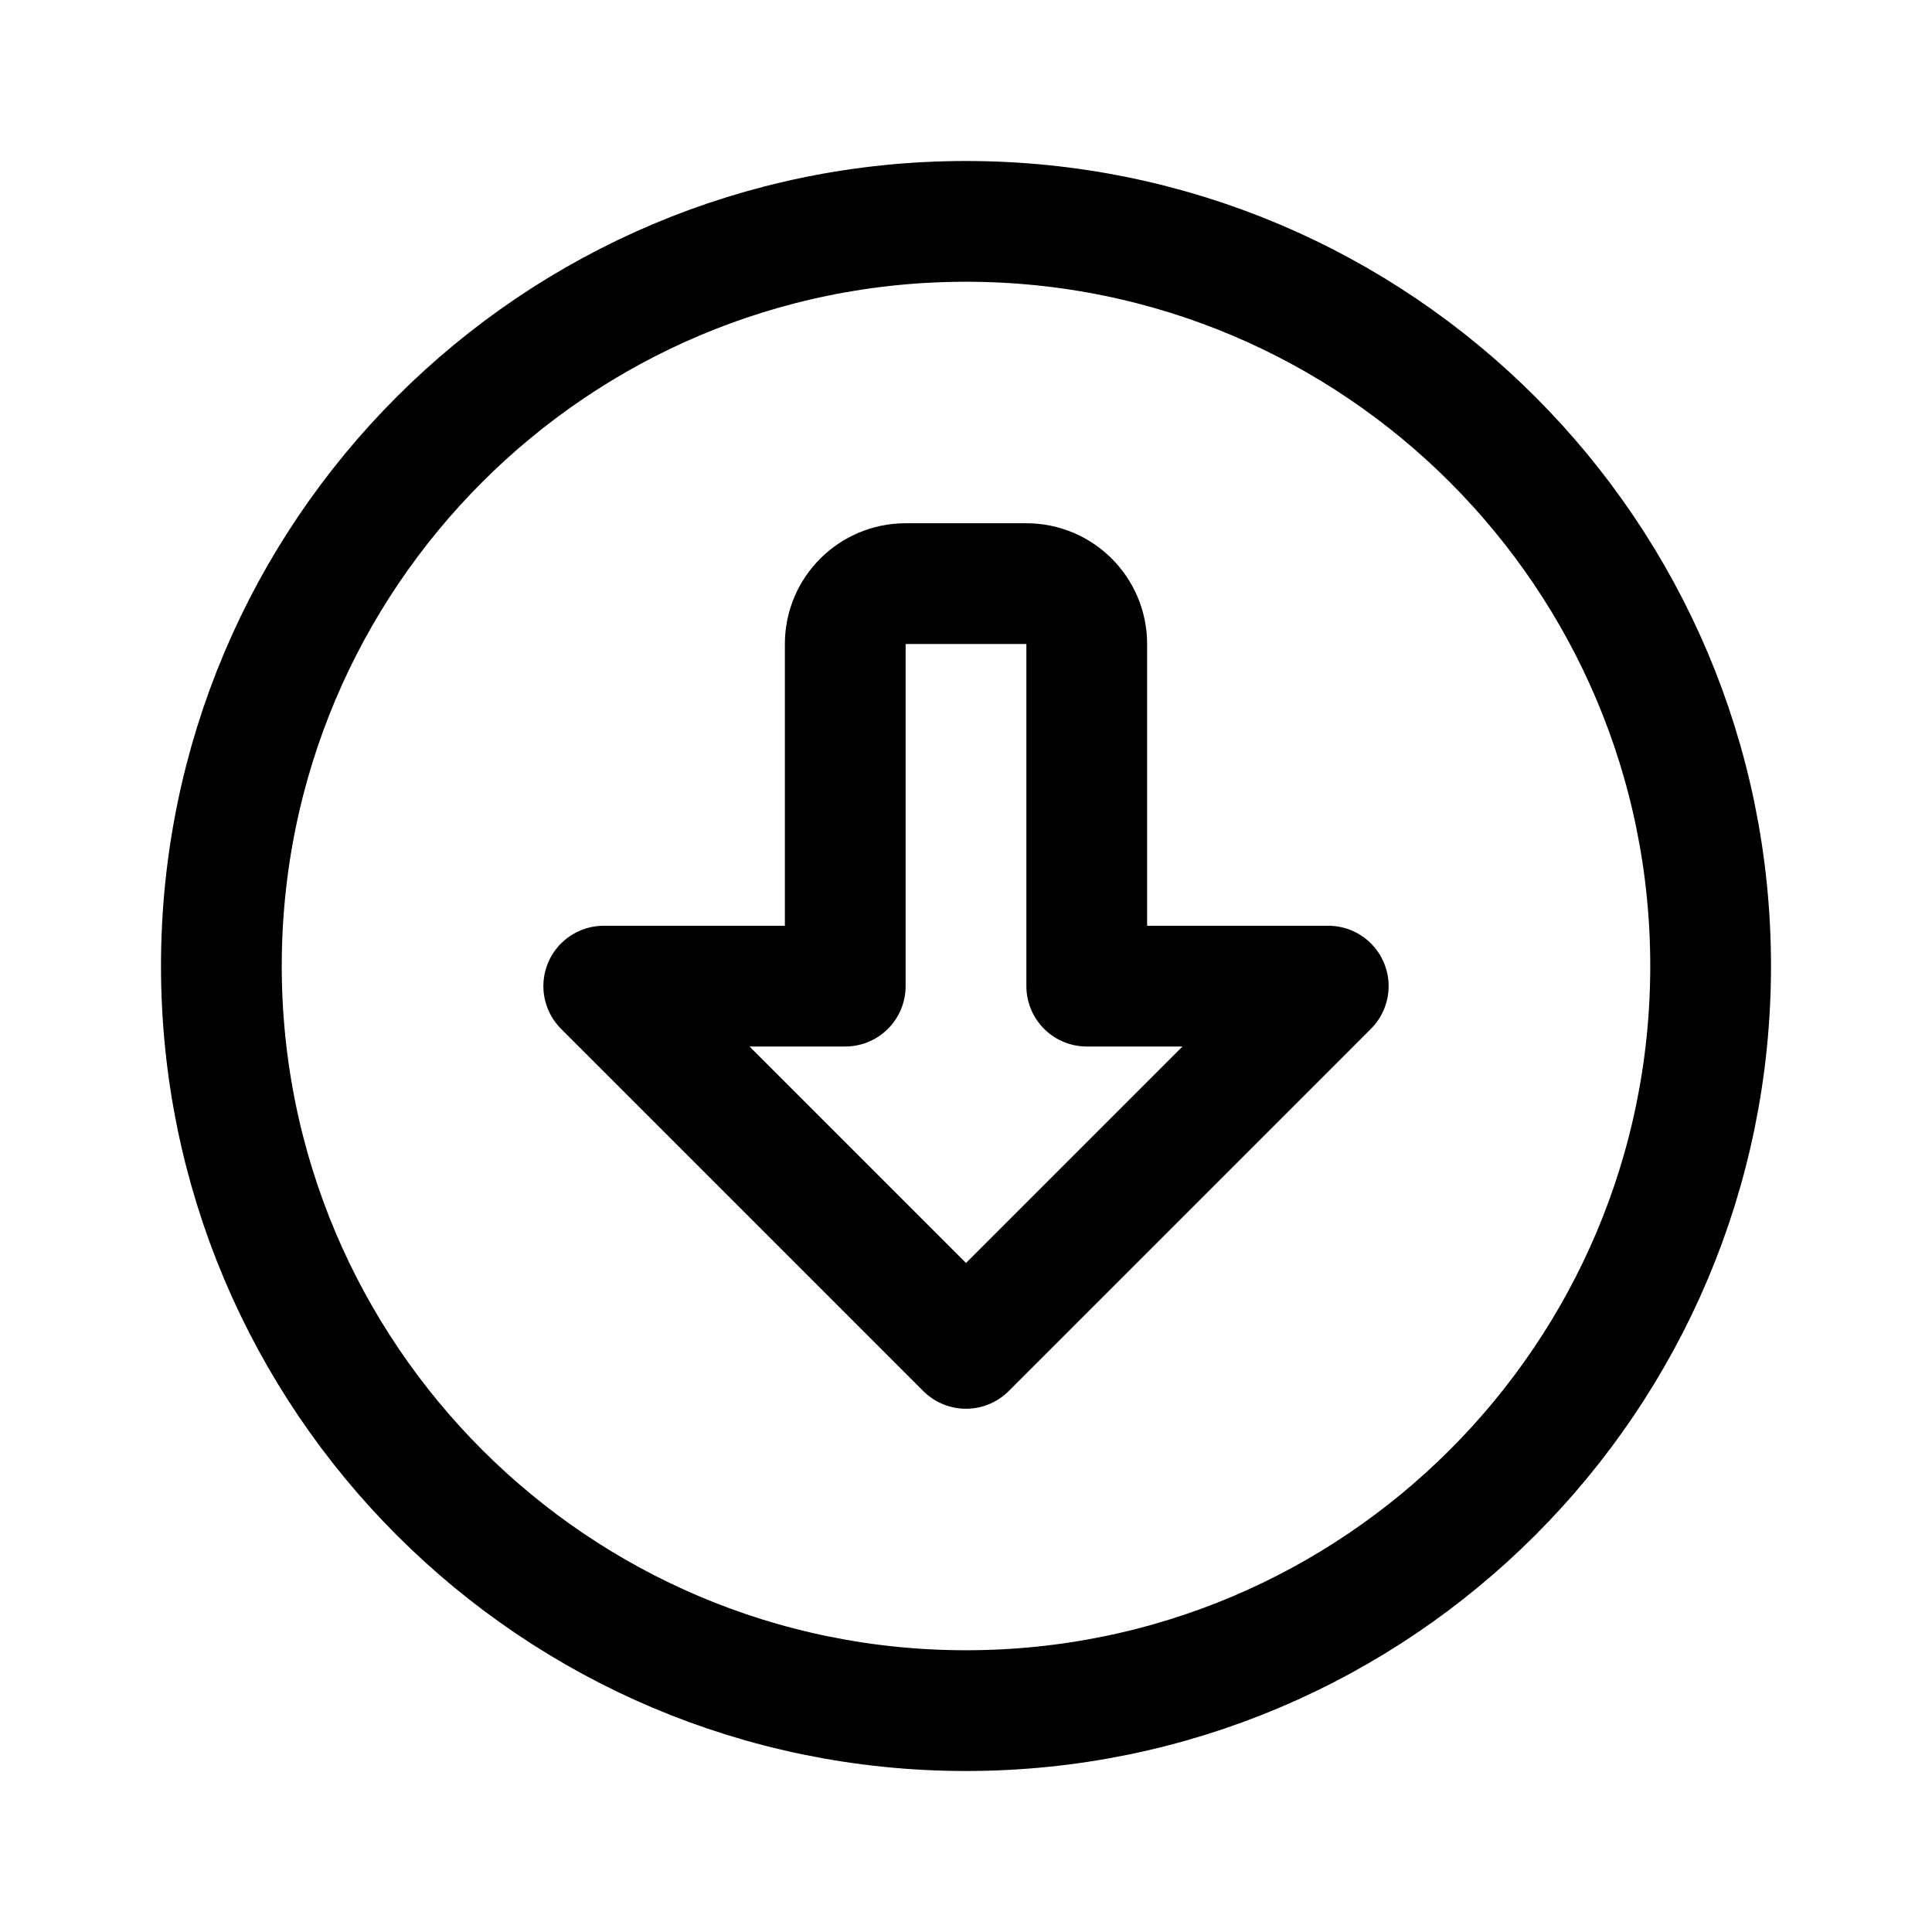
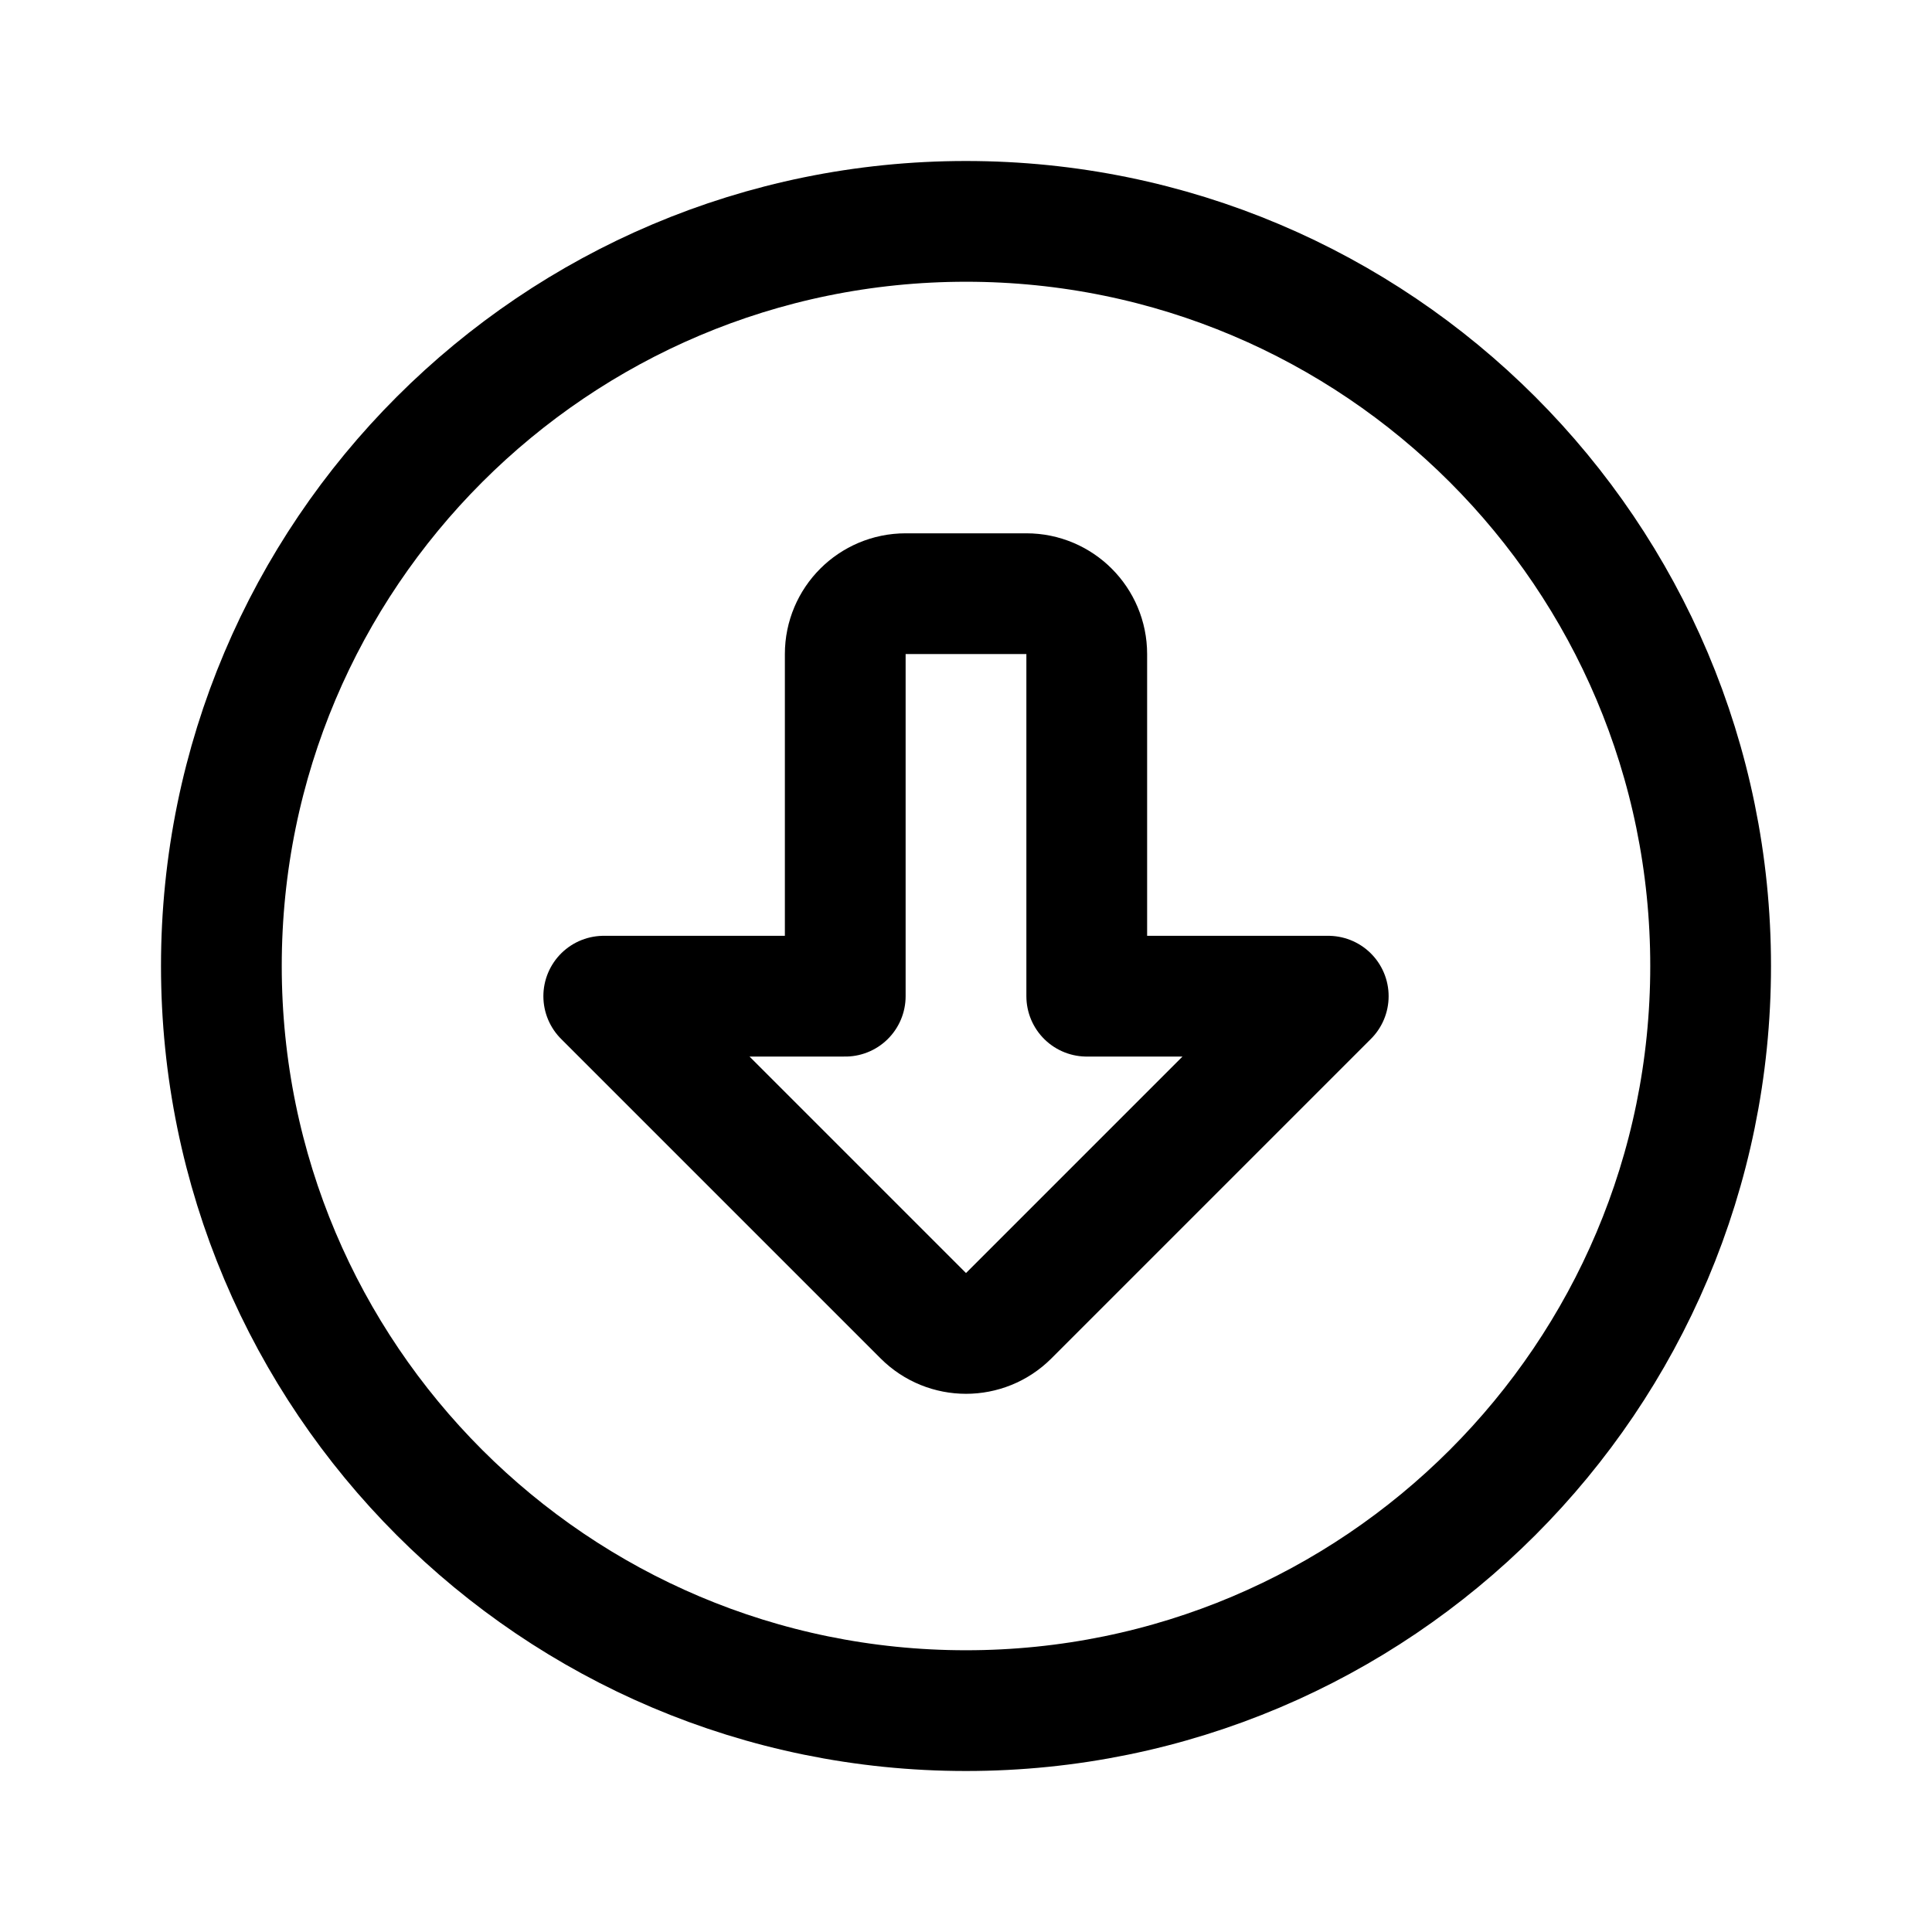
<svg xmlns="http://www.w3.org/2000/svg" width="192" height="192" fill="none">
-   <path stroke="#000" stroke-linecap="round" stroke-linejoin="round" stroke-width="12" d="M84 98H60m72 0h-24m0 0V64a6 6 0 0 0-6-6H90a6 6 0 0 0-6 6v34m-24 0 36 36m36-36-36 36" />
-   <circle cx="96" cy="96" r="74" stroke="#000" stroke-linecap="round" stroke-linejoin="round" stroke-width="12" />
+   <path d="M84 99H60m72 0h-24m0 0V65a6 6 0 0 0-6-6H90a6 6 0 0 0-6 6v34m-24 0 31.757 31.757a5.999 5.999 0 0 0 8.486 0L132 99" stroke="#000" stroke-width="12" stroke-linecap="round" stroke-linejoin="round" />
+   <circle cx="96" cy="96" r="74" stroke="#000" stroke-width="12" stroke-linecap="round" stroke-linejoin="round" />
</svg>
